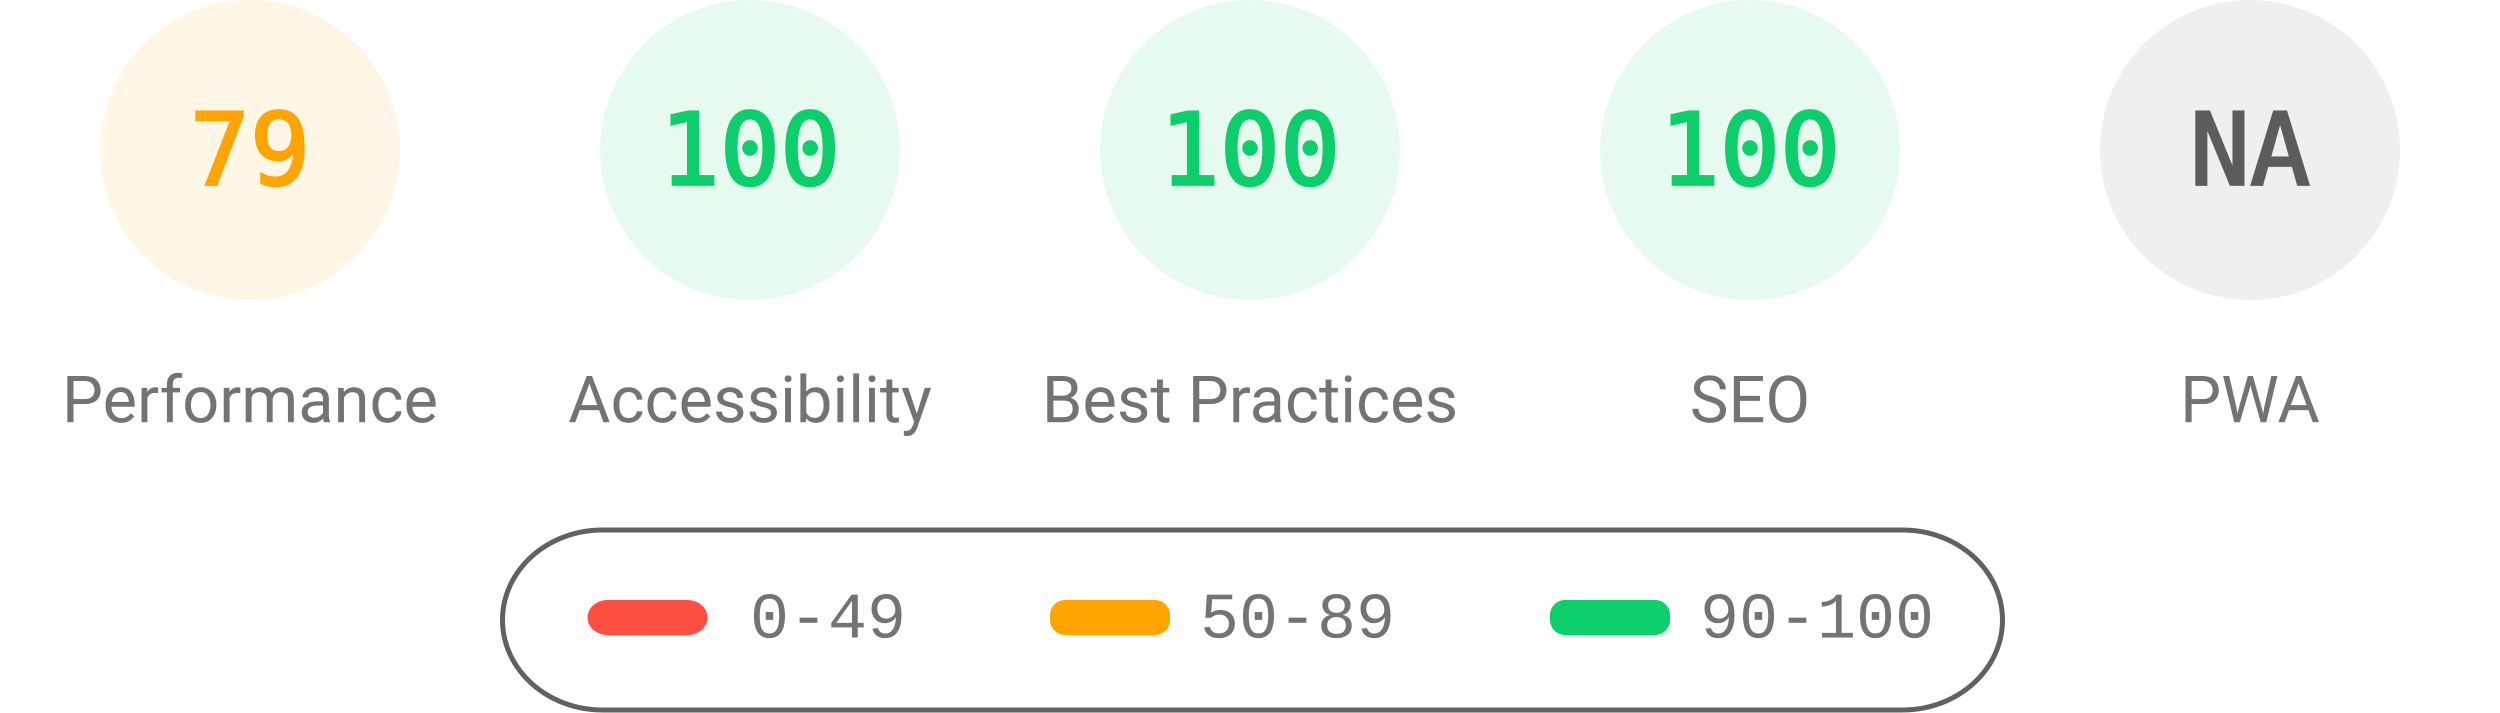
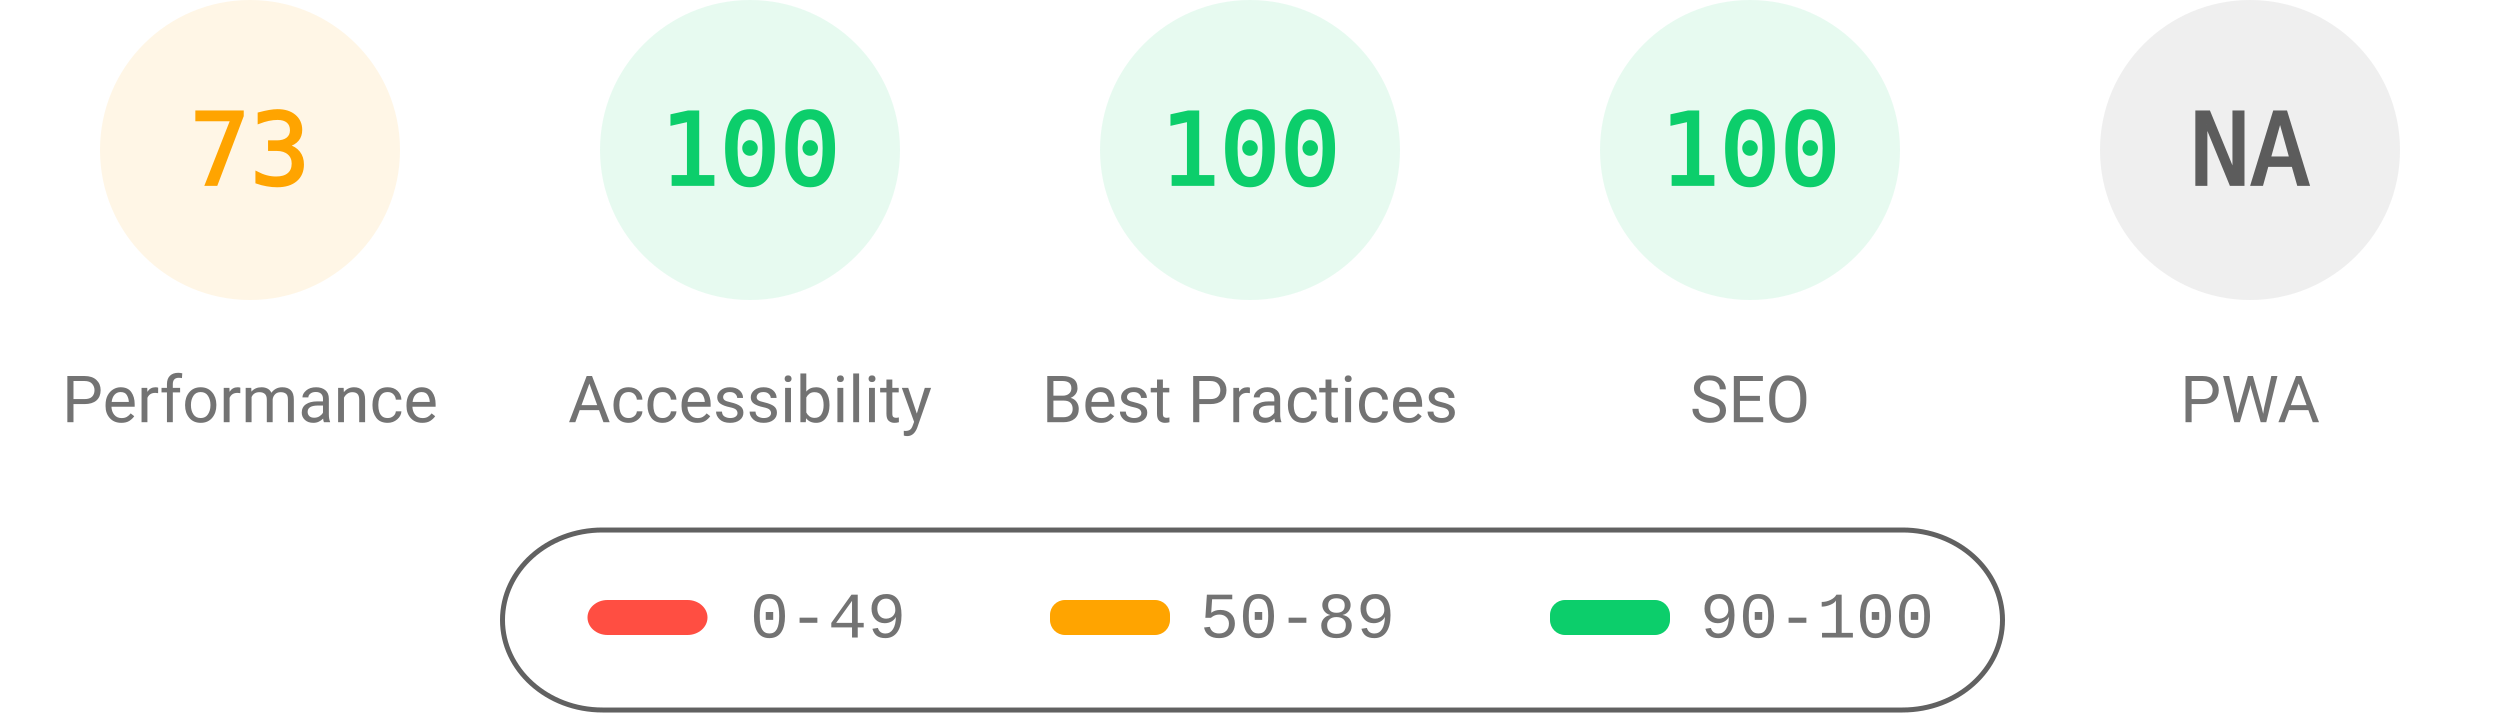
<svg xmlns="http://www.w3.org/2000/svg" fill="none" width="1000" height="285">
  <style>.gauge-base{opacity:.1}.gauge-arc{fill:none;animation-delay:250ms;stroke-linecap:round;transform:rotate(-90deg);transform-origin:100px 60px;animation:load-gauge 1s ease forwards}.guage-text{font-size:40px;font-family:monospace;text-align:center}.guage-red{color:#ff4e42;fill:#ff4e42;stroke:#ff4e42}.guage-orange{color:#ffa400;fill:#ffa400;stroke:#ffa400}.guage-green{color:#0cce6b;fill:#0cce6b;stroke:#0cce6b}.guage-undefined{color:#5c5c5c;fill:#5c5c5c;stroke:#5c5c5c}.guage-title{color:#737373;fill:#737373;stroke:none;font-size:26px;line-height:26px;font-family:Roboto,Halvetica,Arial,sans-serif}@keyframes load-gauge{from{stroke-dasharray:0 352.858}}</style>
  <svg class="guage-div guage-perf guage-orange" viewBox="0 0 200 200" width="200" height="200">
    <circle class="gauge-base" r="56" cx="100" cy="60" stroke-width="8" />
-     <circle class="gauge-arc guage-arc-1" r="56" cx="100" cy="60" stroke-width="8" style="stroke-dasharray:277.968,351.858" />
-     <text class="guage-text" x="100" y="60" alignment-baseline="central" dominant-baseline="central" text-anchor="middle">79</text>
+     <circle class="gauge-arc guage-arc-1" r="56" cx="100" cy="60" stroke-width="8" style="stroke-dasharray:256.856,351.858" />
+     <text class="guage-text" x="100" y="60" alignment-baseline="central" dominant-baseline="central" text-anchor="middle">73</text>
    <text class="guage-title" x="100" y="160" alignment-baseline="central" dominant-baseline="central" text-anchor="middle">Performance</text>
  </svg>
  <svg class="guage-div guage-acc guage-green" viewBox="0 0 200 200" width="200" height="200" x="200">
    <circle class="gauge-base" r="56" cx="100" cy="60" stroke-width="8" />
    <circle class="gauge-arc guage-arc-2" r="56" cx="100" cy="60" stroke-width="8" style="stroke-dasharray:351.858,351.858" />
    <text class="guage-text" x="100" y="60" alignment-baseline="central" dominant-baseline="central" text-anchor="middle">100</text>
    <text class="guage-title" x="100" y="160" alignment-baseline="central" dominant-baseline="central" text-anchor="middle">Accessibility</text>
  </svg>
  <svg class="guage-div guage-best guage-green" viewBox="0 0 200 200" width="200" height="200" x="400">
    <circle class="gauge-base" r="56" cx="100" cy="60" stroke-width="8" />
    <circle class="gauge-arc guage-arc-3" r="56" cx="100" cy="60" stroke-width="8" style="stroke-dasharray:351.858,351.858" />
    <text class="guage-text" x="100" y="60" alignment-baseline="central" dominant-baseline="central" text-anchor="middle">100</text>
    <text class="guage-title" x="100" y="160" alignment-baseline="central" dominant-baseline="central" text-anchor="middle">Best Practices</text>
  </svg>
  <svg class="guage-div guage-seo guage-green" viewBox="0 0 200 200" width="200" height="200" x="600">
    <circle class="gauge-base" r="56" cx="100" cy="60" stroke-width="8" />
    <circle class="gauge-arc guage-arc-4" r="56" cx="100" cy="60" stroke-width="8" style="stroke-dasharray:351.858,351.858" />
    <text class="guage-text" x="100" y="60" alignment-baseline="central" dominant-baseline="central" text-anchor="middle">100</text>
    <text class="guage-title" x="100" y="160" alignment-baseline="central" dominant-baseline="central" text-anchor="middle">SEO</text>
  </svg>
  <svg class="guage-div guage-pwa guage-undefined" viewBox="0 0 200 200" width="200" height="200" x="800">
    <circle class="gauge-base" r="56" cx="100" cy="60" stroke-width="8" />
    <circle class="gauge-arc guage-arc-4" r="56" cx="100" cy="60" stroke-width="8" style="stroke-dasharray:351.858,351.858" />
    <text class="guage-text" x="100" y="60" alignment-baseline="central" dominant-baseline="central" text-anchor="middle">NA</text>
    <text class="guage-title" x="100" y="160" alignment-baseline="central" dominant-baseline="central" text-anchor="middle">PWA</text>
  </svg>
  <svg width="604" height="76" x="200" y="210">
    <path fill="none" id="canvas_background" d="M-1-1h604v80H-1z" />
    <rect fill-opacity="0" stroke="#616161" stroke-width="2" rx="40" id="svg_2" height="72" width="600" y="2" x="1" fill="#000" />
    <rect stroke="#000" rx="8" id="svg_3" height="14" width="48" y="30" x="35" stroke-opacity="null" stroke-width="0" fill="#ff4e42" />
    <rect stroke="#000" rx="6" id="svg_4" height="14" width="48" y="30" x="220" stroke-opacity="null" stroke-width="0" fill="#ffa400" />
    <rect stroke="#000" rx="6" id="svg_5" height="14" width="48" y="30" x="420" stroke-opacity="null" stroke-width="0" fill="#0cce6b" />
    <text xml:space="preserve" text-anchor="start" font-family="'Courier New', Courier, monospace" font-size="26" id="svg_6" y="45" x="100" stroke-opacity="null" stroke-width="0" stroke="#000" fill="#737373">0-49</text>
    <text xml:space="preserve" text-anchor="start" font-family="'Courier New', Courier, monospace" font-size="26" id="svg_7" y="45" x="280" stroke-opacity="null" stroke-width="0" stroke="#000" fill="#737373">50-89</text>
    <text xml:space="preserve" text-anchor="start" font-family="'Courier New', Courier, monospace" font-size="26" id="svg_8" y="45" x="480" stroke-opacity="null" stroke-width="0" stroke="#000" fill="#737373">90-100</text>
  </svg>
</svg>
